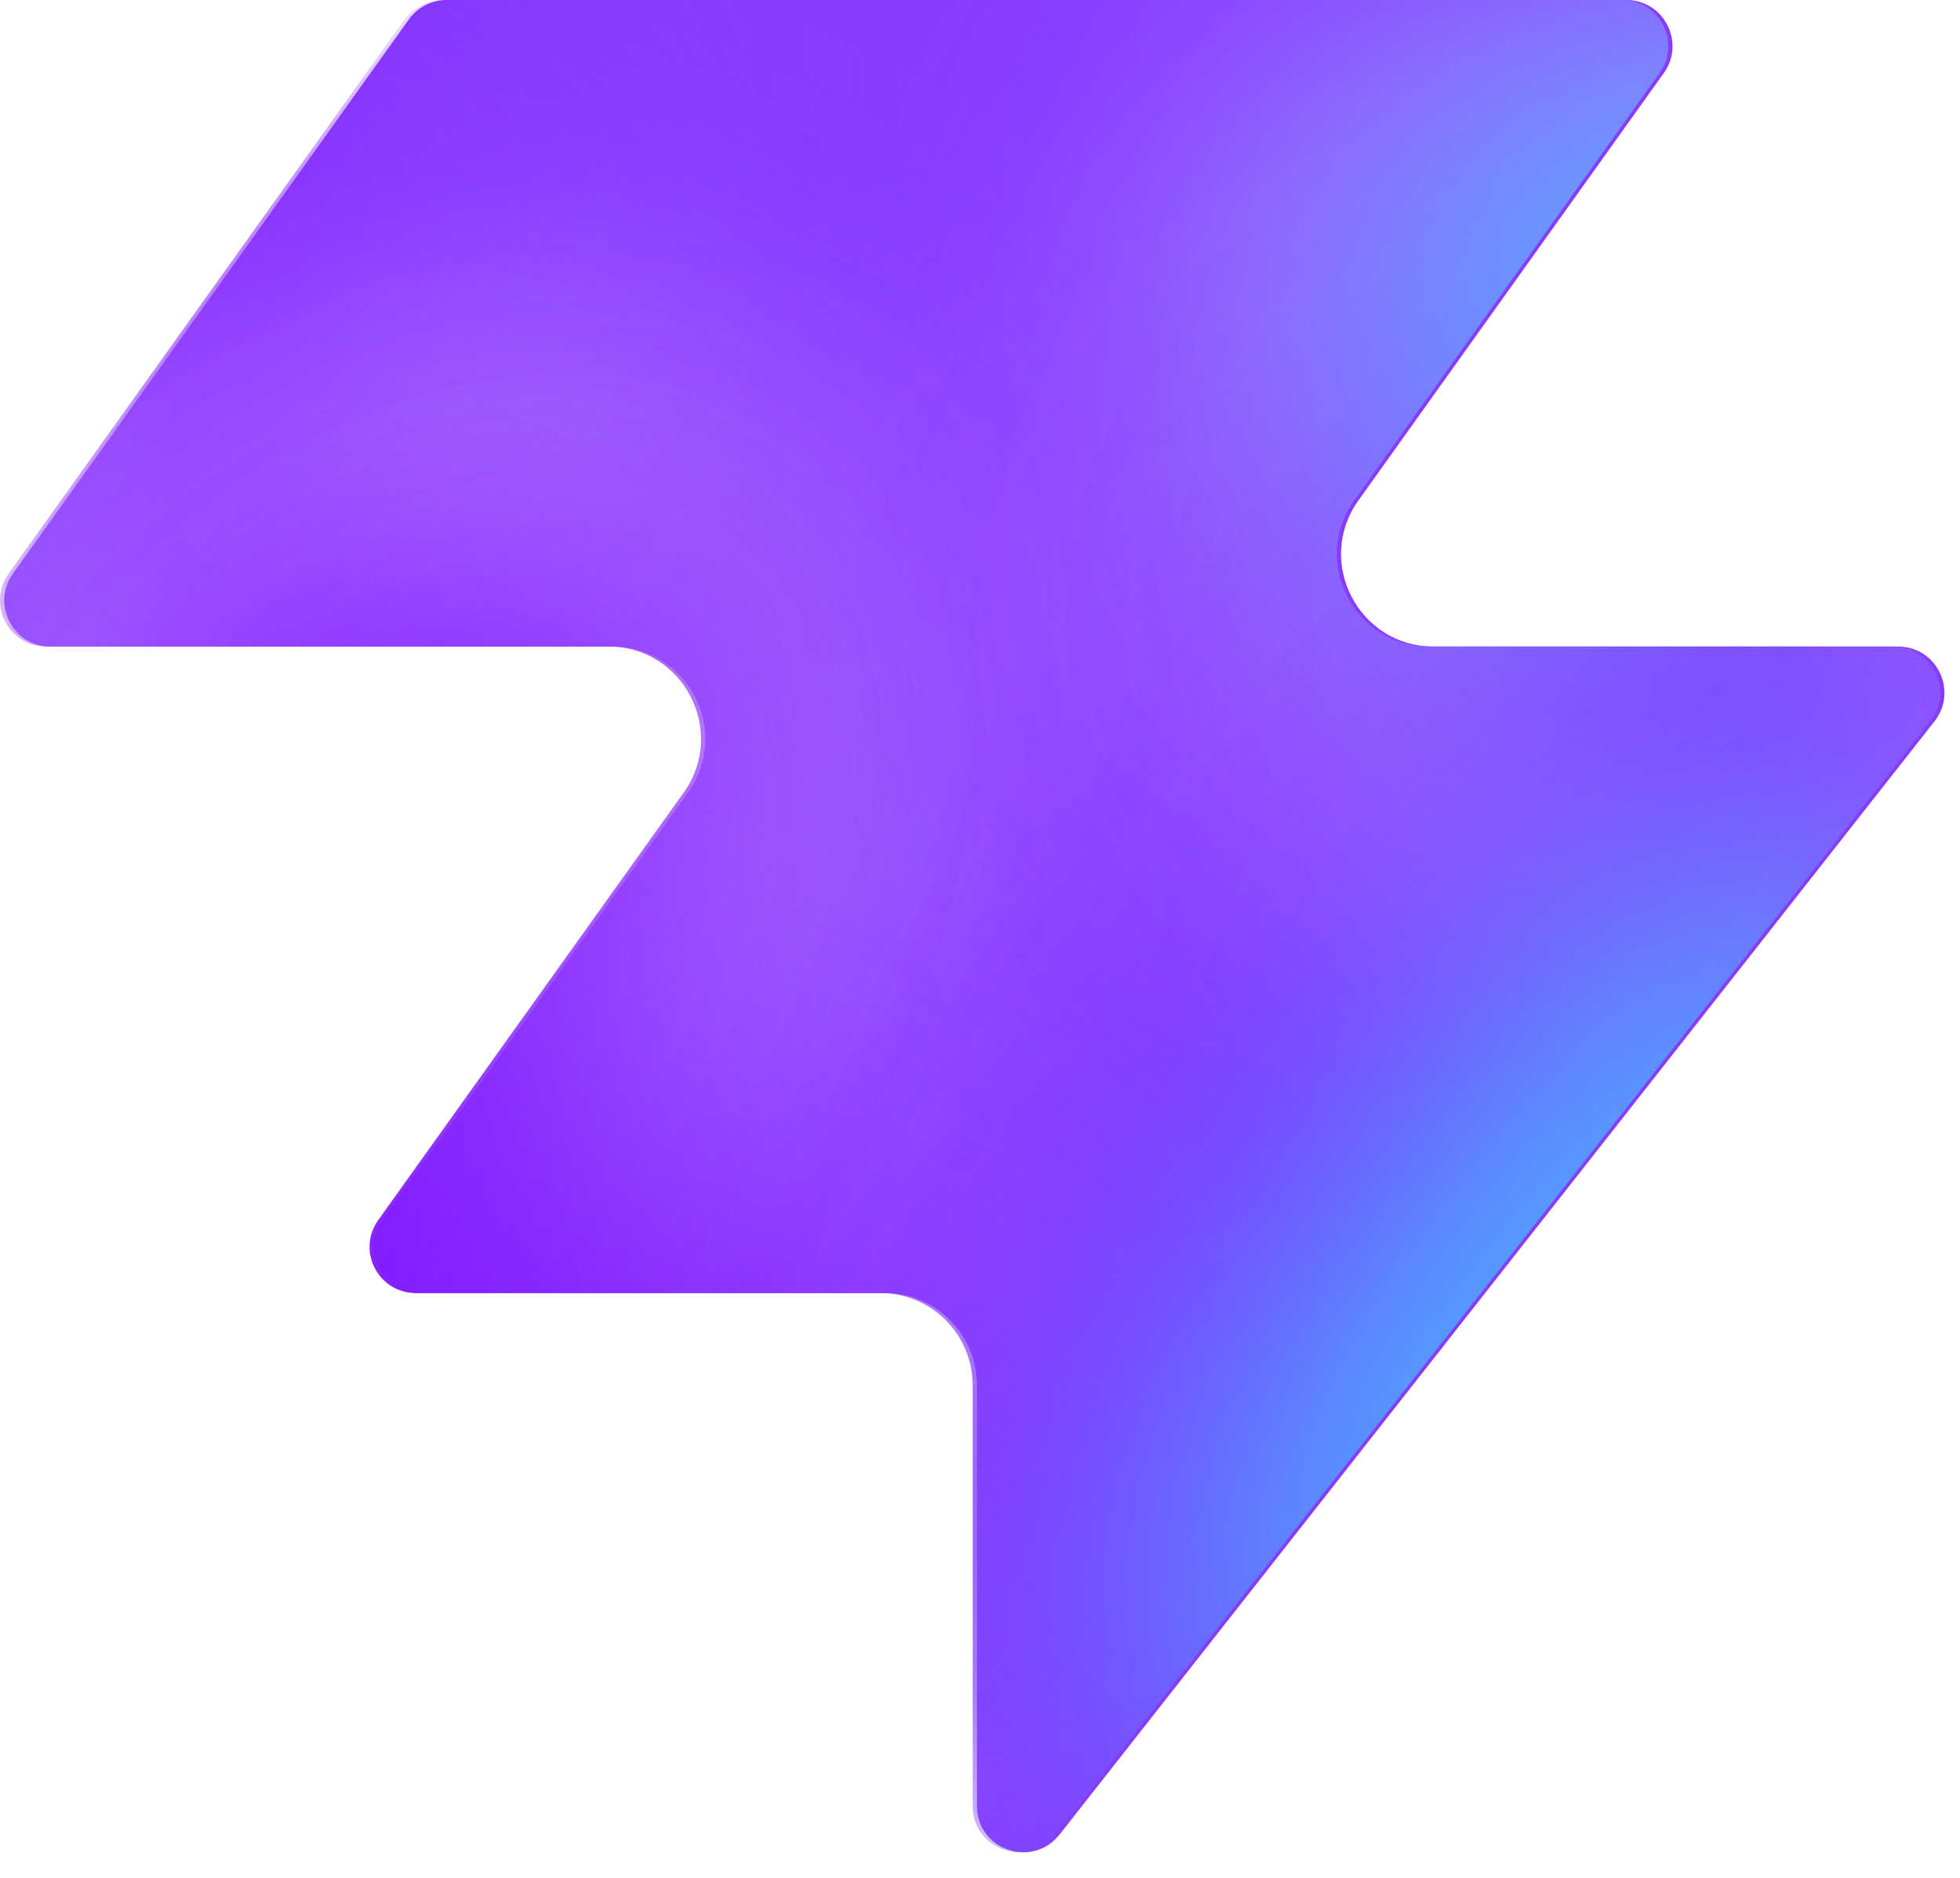
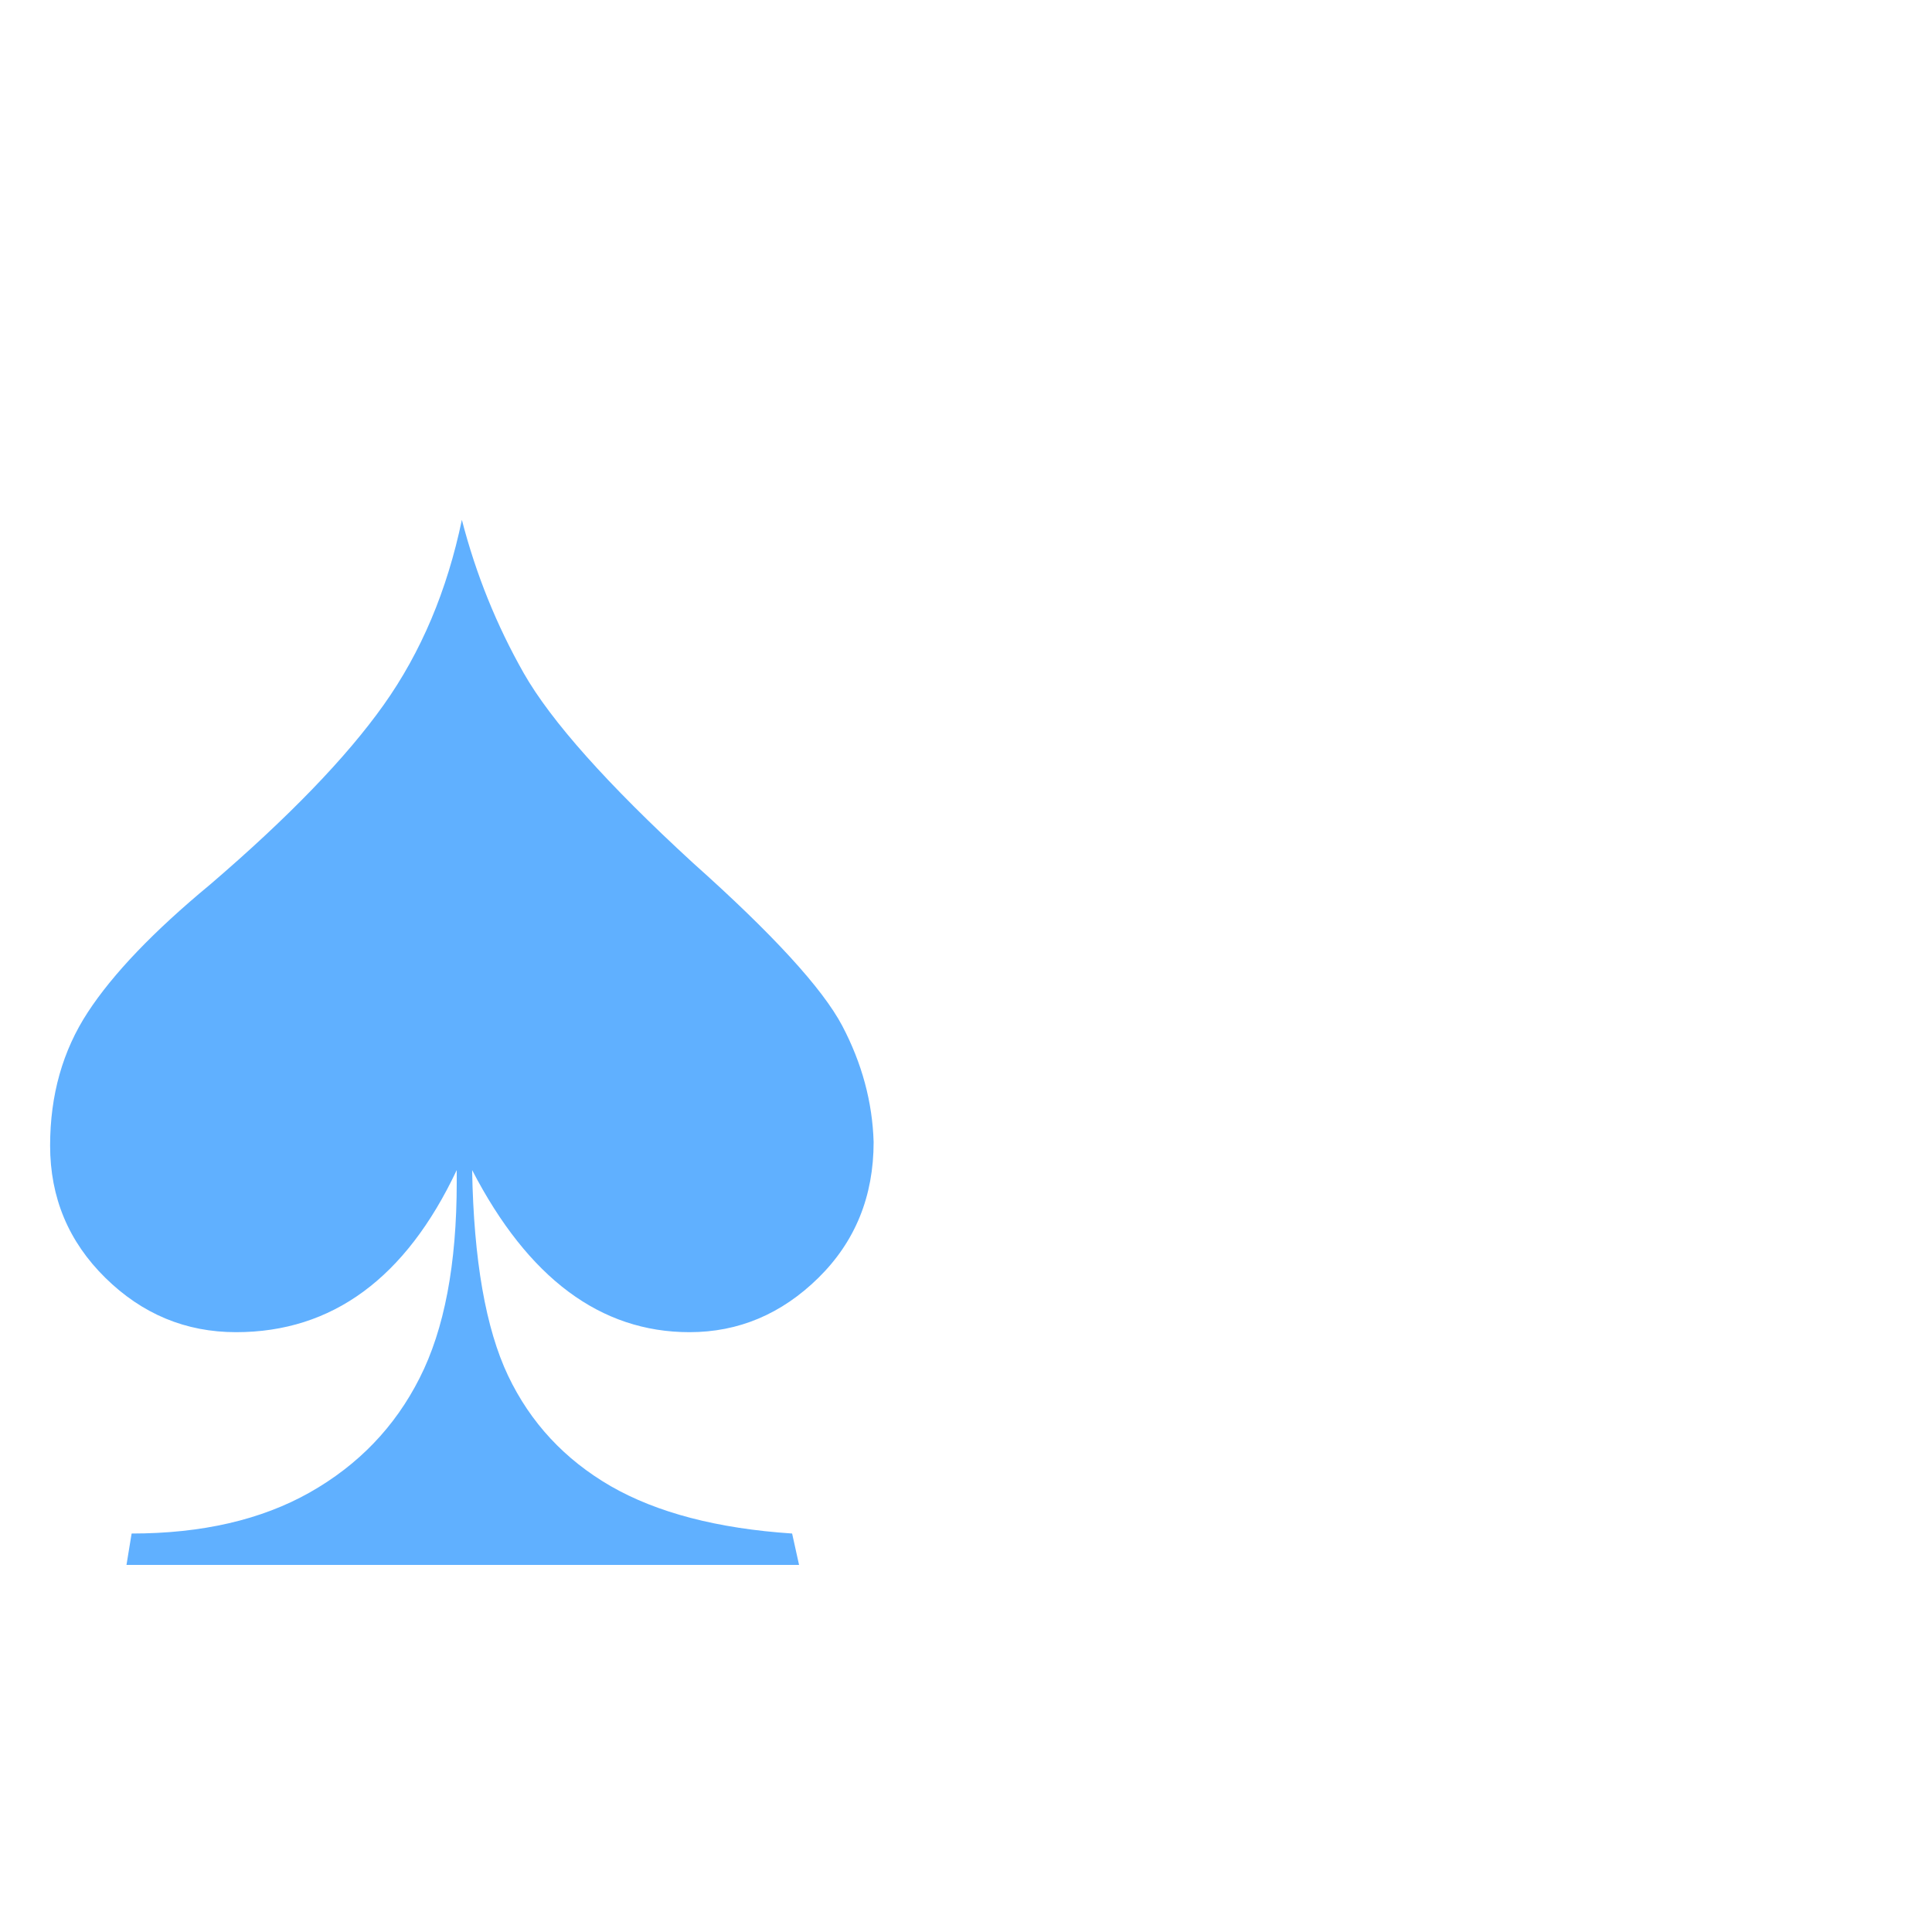
- <svg xmlns="http://www.w3.org/2000/svg" width="48" height="46" fill="none" viewBox="0 0 48 46">
-   <path fill="#863bff" d="M25.946 44.938c-.664.845-2.021.375-2.021-.698V33.937a2.26 2.26 0 0 0-2.262-2.262H10.287c-.92 0-1.456-1.04-.92-1.788l7.48-10.471c1.07-1.497 0-3.578-1.842-3.578H1.237c-.92 0-1.456-1.04-.92-1.788L10.013.474c.214-.297.556-.474.92-.474h28.894c.92 0 1.456 1.04.92 1.788l-7.48 10.471c-1.07 1.498 0 3.579 1.842 3.579h11.377c.943 0 1.473 1.088.89 1.83L25.947 44.94z" style="fill:#863bff;fill:color(display-p3 .525 .23 1);fill-opacity:1" />
-   <mask id="a" width="48" height="46" x="0" y="0" maskUnits="userSpaceOnUse" style="mask-type:alpha">
-     <path fill="#000" d="M25.842 44.938c-.664.844-2.021.375-2.021-.698V33.937a2.26 2.26 0 0 0-2.262-2.262H10.183c-.92 0-1.456-1.04-.92-1.788l7.48-10.471c1.07-1.498 0-3.579-1.842-3.579H1.133c-.92 0-1.456-1.04-.92-1.787L9.91.473c.214-.297.556-.474.92-.474h28.894c.92 0 1.456 1.04.92 1.788l-7.48 10.471c-1.07 1.498 0 3.578 1.842 3.578h11.377c.943 0 1.473 1.088.89 1.832L25.843 44.94z" style="fill:#000;fill-opacity:1" />
-   </mask>
-   <g mask="url(#a)">
-     <g filter="url(#b)">
-       <ellipse cx="5.508" cy="14.704" fill="#ede6ff" rx="5.508" ry="14.704" style="fill:#ede6ff;fill:color(display-p3 .927 .903 1);fill-opacity:1" transform="matrix(.00324 1 1 -.00324 -4.47 31.516)" />
-     </g>
-     <g filter="url(#c)">
-       <ellipse cx="10.399" cy="29.851" fill="#ede6ff" rx="10.399" ry="29.851" style="fill:#ede6ff;fill:color(display-p3 .927 .903 1);fill-opacity:1" transform="matrix(.00324 1 1 -.00324 -39.328 7.883)" />
-     </g>
-     <g filter="url(#d)">
-       <ellipse cx="5.508" cy="30.487" fill="#7e14ff" rx="5.508" ry="30.487" style="fill:#7e14ff;fill:color(display-p3 .492 .077 1);fill-opacity:1" transform="rotate(89.814 -25.913 -14.639)scale(1 -1)" />
-     </g>
-     <g filter="url(#e)">
-       <ellipse cx="5.508" cy="30.599" fill="#7e14ff" rx="5.508" ry="30.599" style="fill:#7e14ff;fill:color(display-p3 .492 .077 1);fill-opacity:1" transform="rotate(89.814 -32.644 -3.334)scale(1 -1)" />
-     </g>
-     <g filter="url(#f)">
-       <ellipse cx="5.508" cy="30.599" fill="#7e14ff" rx="5.508" ry="30.599" style="fill:#7e14ff;fill:color(display-p3 .492 .077 1);fill-opacity:1" transform="matrix(.00324 1 1 -.00324 -34.34 30.47)" />
-     </g>
-     <g filter="url(#g)">
-       <ellipse cx="14.072" cy="22.078" fill="#ede6ff" rx="14.072" ry="22.078" style="fill:#ede6ff;fill:color(display-p3 .927 .903 1);fill-opacity:1" transform="rotate(93.35 24.506 48.493)scale(-1 1)" />
-     </g>
-     <g filter="url(#h)">
-       <ellipse cx="3.47" cy="21.501" fill="#7e14ff" rx="3.47" ry="21.501" style="fill:#7e14ff;fill:color(display-p3 .492 .077 1);fill-opacity:1" transform="rotate(89.009 28.708 47.59)scale(-1 1)" />
-     </g>
-     <g filter="url(#i)">
-       <ellipse cx="3.47" cy="21.501" fill="#7e14ff" rx="3.47" ry="21.501" style="fill:#7e14ff;fill:color(display-p3 .492 .077 1);fill-opacity:1" transform="rotate(89.009 28.708 47.59)scale(-1 1)" />
-     </g>
-     <g filter="url(#j)">
-       <ellipse cx=".387" cy="8.972" fill="#7e14ff" rx="4.407" ry="29.108" style="fill:#7e14ff;fill:color(display-p3 .492 .077 1);fill-opacity:1" transform="rotate(39.51 .387 8.972)" />
-     </g>
-     <g filter="url(#k)">
-       <ellipse cx="47.523" cy="-6.092" fill="#7e14ff" rx="4.407" ry="29.108" style="fill:#7e14ff;fill:color(display-p3 .492 .077 1);fill-opacity:1" transform="rotate(37.892 47.523 -6.092)" />
-     </g>
-     <g filter="url(#l)">
-       <ellipse cx="41.412" cy="6.333" fill="#47bfff" rx="5.971" ry="9.665" style="fill:#47bfff;fill:color(display-p3 .28 .748 1);fill-opacity:1" transform="rotate(37.892 41.412 6.333)" />
-     </g>
-     <g filter="url(#m)">
-       <ellipse cx="-1.879" cy="38.332" fill="#7e14ff" rx="4.407" ry="29.108" style="fill:#7e14ff;fill:color(display-p3 .492 .077 1);fill-opacity:1" transform="rotate(37.892 -1.88 38.332)" />
-     </g>
-     <g filter="url(#n)">
-       <ellipse cx="-1.879" cy="38.332" fill="#7e14ff" rx="4.407" ry="29.108" style="fill:#7e14ff;fill:color(display-p3 .492 .077 1);fill-opacity:1" transform="rotate(37.892 -1.88 38.332)" />
-     </g>
-     <g filter="url(#o)">
-       <ellipse cx="35.651" cy="29.907" fill="#7e14ff" rx="4.407" ry="29.108" style="fill:#7e14ff;fill:color(display-p3 .492 .077 1);fill-opacity:1" transform="rotate(37.892 35.651 29.907)" />
-     </g>
-     <g filter="url(#p)">
-       <ellipse cx="38.418" cy="32.4" fill="#47bfff" rx="5.971" ry="15.297" style="fill:#47bfff;fill:color(display-p3 .28 .748 1);fill-opacity:1" transform="rotate(37.892 38.418 32.4)" />
-     </g>
-   </g>
-   <defs>
-     <filter id="b" width="60.045" height="41.654" x="-19.77" y="16.149" color-interpolation-filters="sRGB" filterUnits="userSpaceOnUse">
-       <feFlood flood-opacity="0" result="BackgroundImageFix" />
-       <feBlend in="SourceGraphic" in2="BackgroundImageFix" result="shape" />
-       <feGaussianBlur result="effect1_foregroundBlur_2002_17158" stdDeviation="7.659" />
-     </filter>
-     <filter id="c" width="90.34" height="51.437" x="-54.613" y="-7.533" color-interpolation-filters="sRGB" filterUnits="userSpaceOnUse">
-       <feFlood flood-opacity="0" result="BackgroundImageFix" />
-       <feBlend in="SourceGraphic" in2="BackgroundImageFix" result="shape" />
-       <feGaussianBlur result="effect1_foregroundBlur_2002_17158" stdDeviation="7.659" />
-     </filter>
-     <filter id="d" width="79.355" height="29.4" x="-49.64" y="2.03" color-interpolation-filters="sRGB" filterUnits="userSpaceOnUse">
-       <feFlood flood-opacity="0" result="BackgroundImageFix" />
-       <feBlend in="SourceGraphic" in2="BackgroundImageFix" result="shape" />
-       <feGaussianBlur result="effect1_foregroundBlur_2002_17158" stdDeviation="4.596" />
-     </filter>
-     <filter id="e" width="79.579" height="29.4" x="-45.045" y="20.029" color-interpolation-filters="sRGB" filterUnits="userSpaceOnUse">
-       <feFlood flood-opacity="0" result="BackgroundImageFix" />
-       <feBlend in="SourceGraphic" in2="BackgroundImageFix" result="shape" />
-       <feGaussianBlur result="effect1_foregroundBlur_2002_17158" stdDeviation="4.596" />
-     </filter>
-     <filter id="f" width="79.579" height="29.4" x="-43.513" y="21.178" color-interpolation-filters="sRGB" filterUnits="userSpaceOnUse">
-       <feFlood flood-opacity="0" result="BackgroundImageFix" />
-       <feBlend in="SourceGraphic" in2="BackgroundImageFix" result="shape" />
-       <feGaussianBlur result="effect1_foregroundBlur_2002_17158" stdDeviation="4.596" />
-     </filter>
-     <filter id="g" width="74.749" height="58.852" x="15.756" y="-17.901" color-interpolation-filters="sRGB" filterUnits="userSpaceOnUse">
-       <feFlood flood-opacity="0" result="BackgroundImageFix" />
-       <feBlend in="SourceGraphic" in2="BackgroundImageFix" result="shape" />
-       <feGaussianBlur result="effect1_foregroundBlur_2002_17158" stdDeviation="7.659" />
-     </filter>
-     <filter id="h" width="61.377" height="25.362" x="23.548" y="2.284" color-interpolation-filters="sRGB" filterUnits="userSpaceOnUse">
-       <feFlood flood-opacity="0" result="BackgroundImageFix" />
-       <feBlend in="SourceGraphic" in2="BackgroundImageFix" result="shape" />
-       <feGaussianBlur result="effect1_foregroundBlur_2002_17158" stdDeviation="4.596" />
-     </filter>
-     <filter id="i" width="61.377" height="25.362" x="23.548" y="2.284" color-interpolation-filters="sRGB" filterUnits="userSpaceOnUse">
-       <feFlood flood-opacity="0" result="BackgroundImageFix" />
-       <feBlend in="SourceGraphic" in2="BackgroundImageFix" result="shape" />
-       <feGaussianBlur result="effect1_foregroundBlur_2002_17158" stdDeviation="4.596" />
-     </filter>
-     <filter id="j" width="56.045" height="63.649" x="-27.636" y="-22.853" color-interpolation-filters="sRGB" filterUnits="userSpaceOnUse">
-       <feFlood flood-opacity="0" result="BackgroundImageFix" />
-       <feBlend in="SourceGraphic" in2="BackgroundImageFix" result="shape" />
-       <feGaussianBlur result="effect1_foregroundBlur_2002_17158" stdDeviation="4.596" />
-     </filter>
-     <filter id="k" width="54.814" height="64.646" x="20.116" y="-38.415" color-interpolation-filters="sRGB" filterUnits="userSpaceOnUse">
-       <feFlood flood-opacity="0" result="BackgroundImageFix" />
-       <feBlend in="SourceGraphic" in2="BackgroundImageFix" result="shape" />
-       <feGaussianBlur result="effect1_foregroundBlur_2002_17158" stdDeviation="4.596" />
-     </filter>
-     <filter id="l" width="33.541" height="35.313" x="24.641" y="-11.323" color-interpolation-filters="sRGB" filterUnits="userSpaceOnUse">
-       <feFlood flood-opacity="0" result="BackgroundImageFix" />
-       <feBlend in="SourceGraphic" in2="BackgroundImageFix" result="shape" />
-       <feGaussianBlur result="effect1_foregroundBlur_2002_17158" stdDeviation="4.596" />
-     </filter>
-     <filter id="m" width="54.814" height="64.646" x="-29.286" y="6.009" color-interpolation-filters="sRGB" filterUnits="userSpaceOnUse">
-       <feFlood flood-opacity="0" result="BackgroundImageFix" />
-       <feBlend in="SourceGraphic" in2="BackgroundImageFix" result="shape" />
-       <feGaussianBlur result="effect1_foregroundBlur_2002_17158" stdDeviation="4.596" />
-     </filter>
-     <filter id="n" width="54.814" height="64.646" x="-29.286" y="6.009" color-interpolation-filters="sRGB" filterUnits="userSpaceOnUse">
-       <feFlood flood-opacity="0" result="BackgroundImageFix" />
-       <feBlend in="SourceGraphic" in2="BackgroundImageFix" result="shape" />
-       <feGaussianBlur result="effect1_foregroundBlur_2002_17158" stdDeviation="4.596" />
-     </filter>
-     <filter id="o" width="54.814" height="64.646" x="8.244" y="-2.416" color-interpolation-filters="sRGB" filterUnits="userSpaceOnUse">
-       <feFlood flood-opacity="0" result="BackgroundImageFix" />
-       <feBlend in="SourceGraphic" in2="BackgroundImageFix" result="shape" />
-       <feGaussianBlur result="effect1_foregroundBlur_2002_17158" stdDeviation="4.596" />
-     </filter>
-     <filter id="p" width="39.409" height="43.623" x="18.713" y="10.588" color-interpolation-filters="sRGB" filterUnits="userSpaceOnUse">
-       <feFlood flood-opacity="0" result="BackgroundImageFix" />
-       <feBlend in="SourceGraphic" in2="BackgroundImageFix" result="shape" />
-       <feGaussianBlur result="effect1_foregroundBlur_2002_17158" stdDeviation="4.596" />
-     </filter>
-   </defs>
+ <svg xmlns="http://www.w3.org/2000/svg" viewBox="0 0 100 100">
+   <text y=".9em" font-size="90" fill="#60b0ff">♠</text>
</svg>
